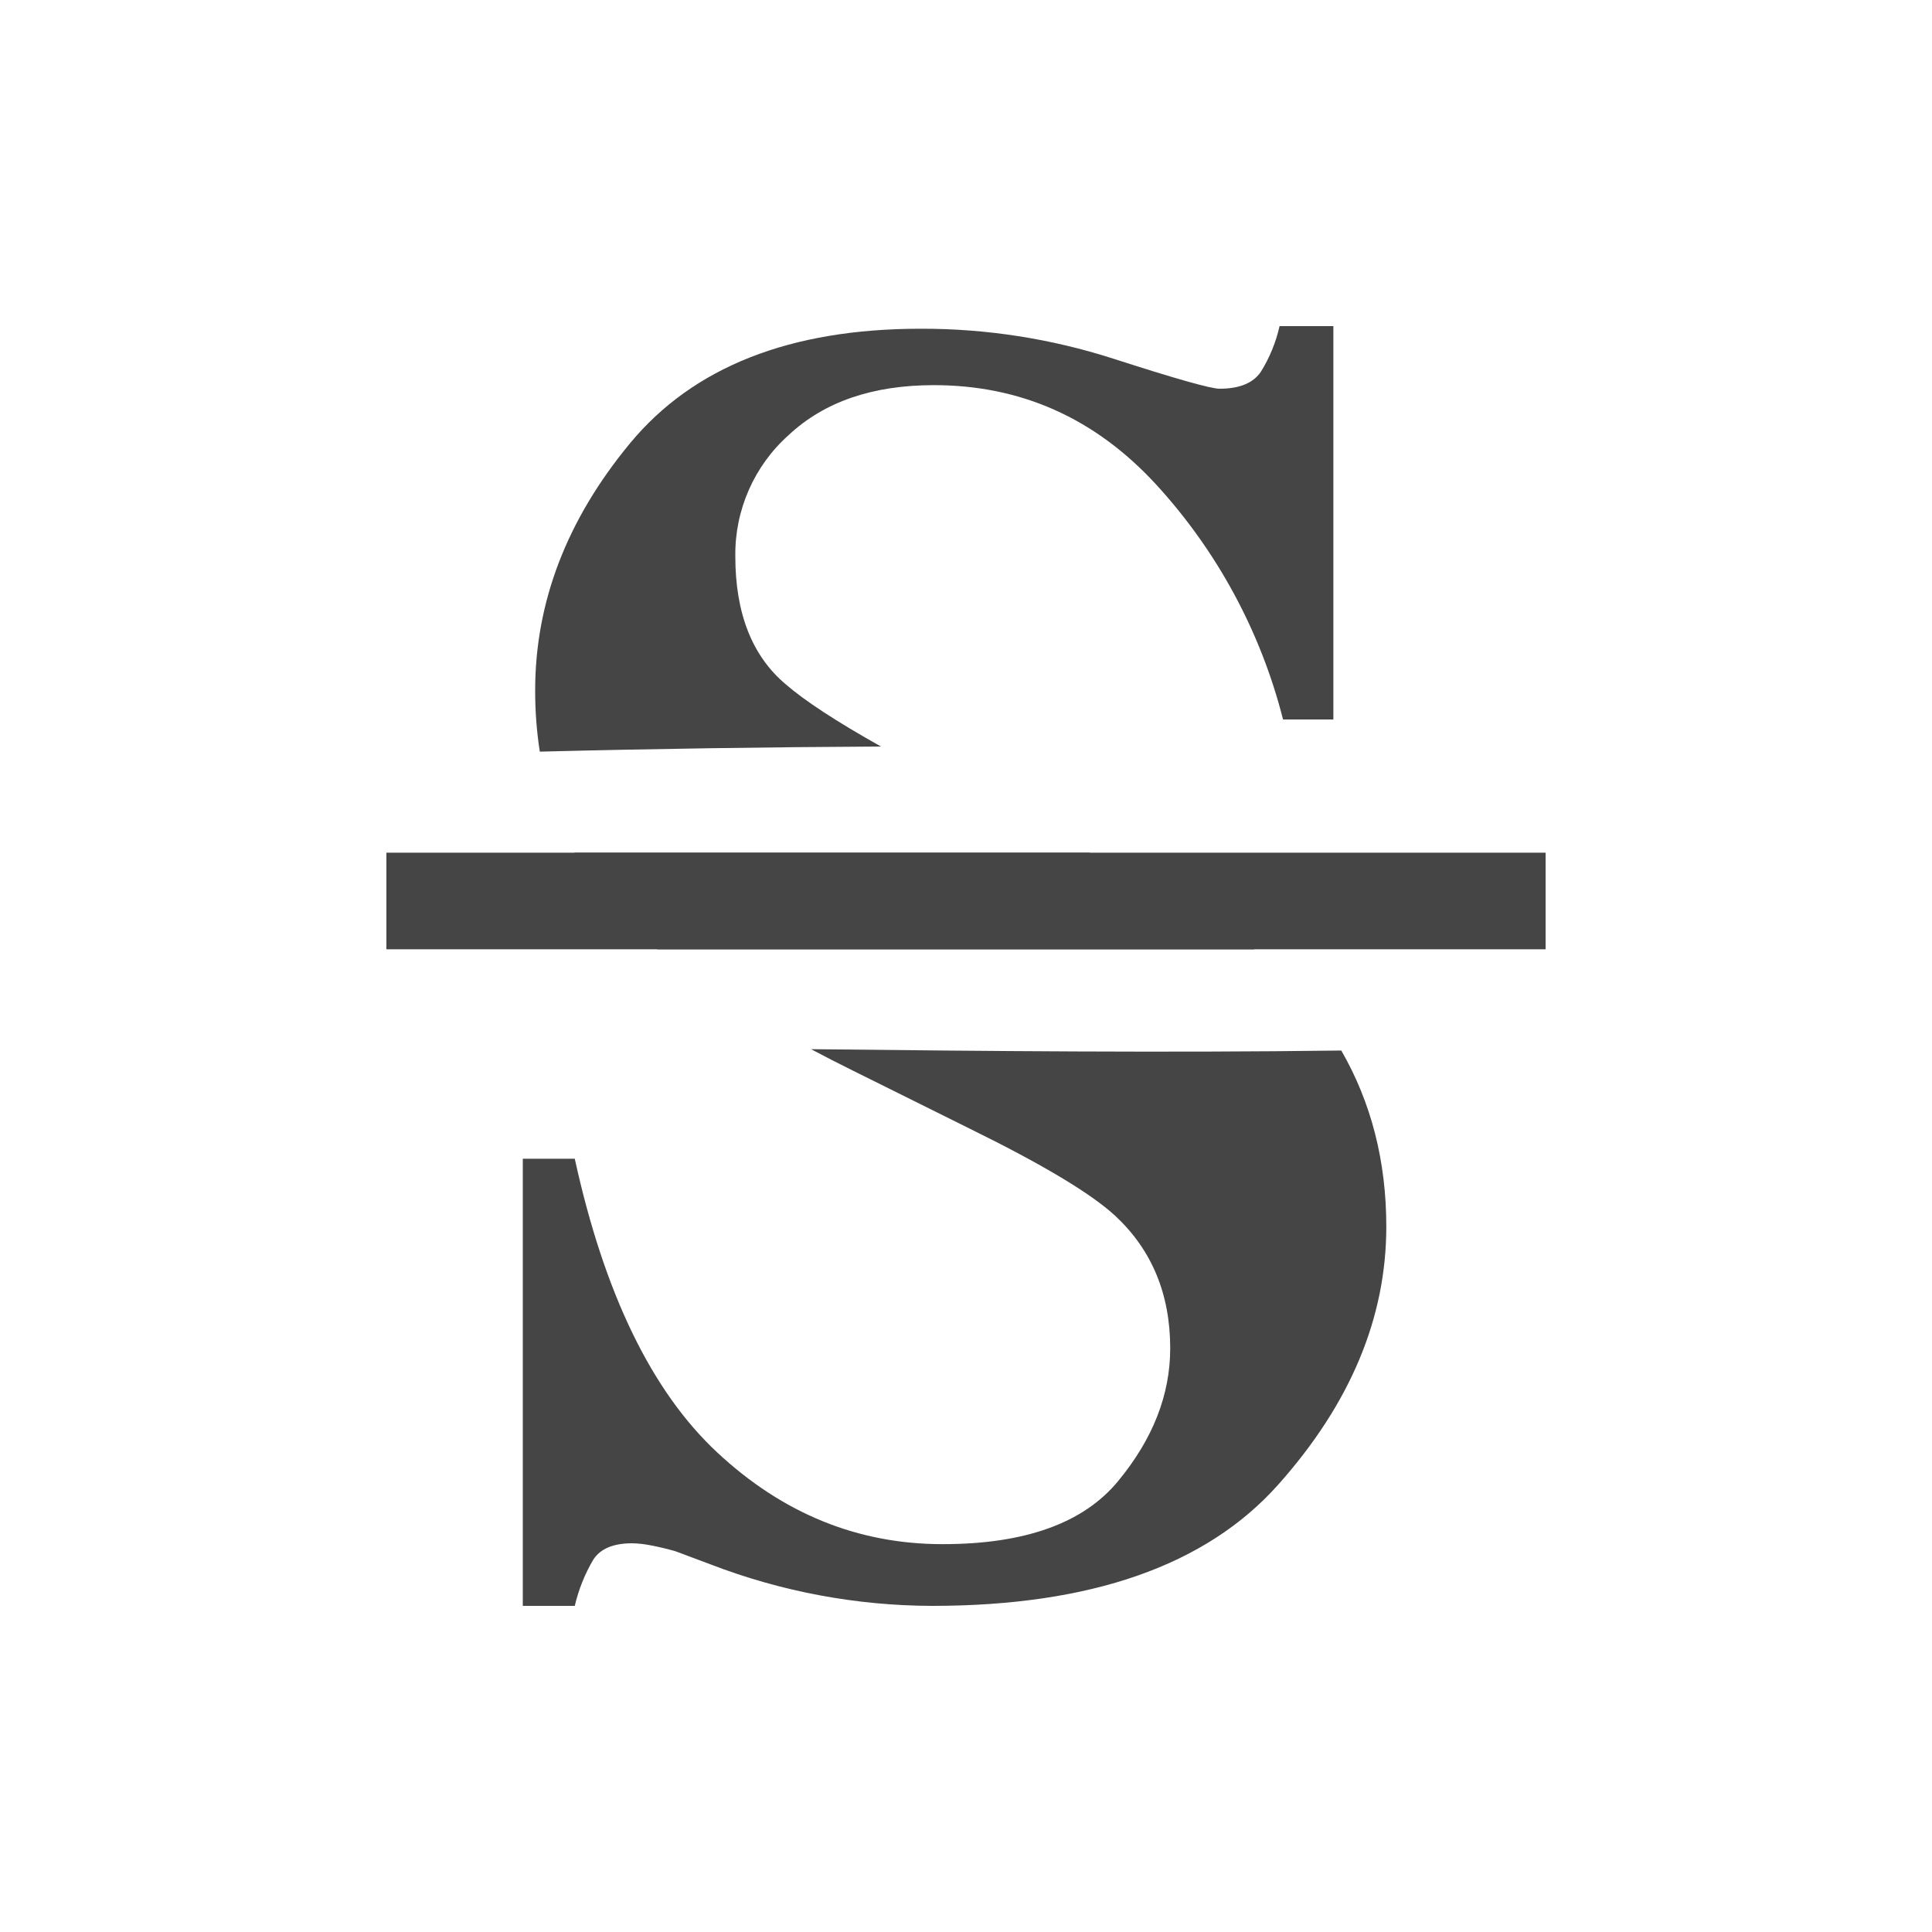
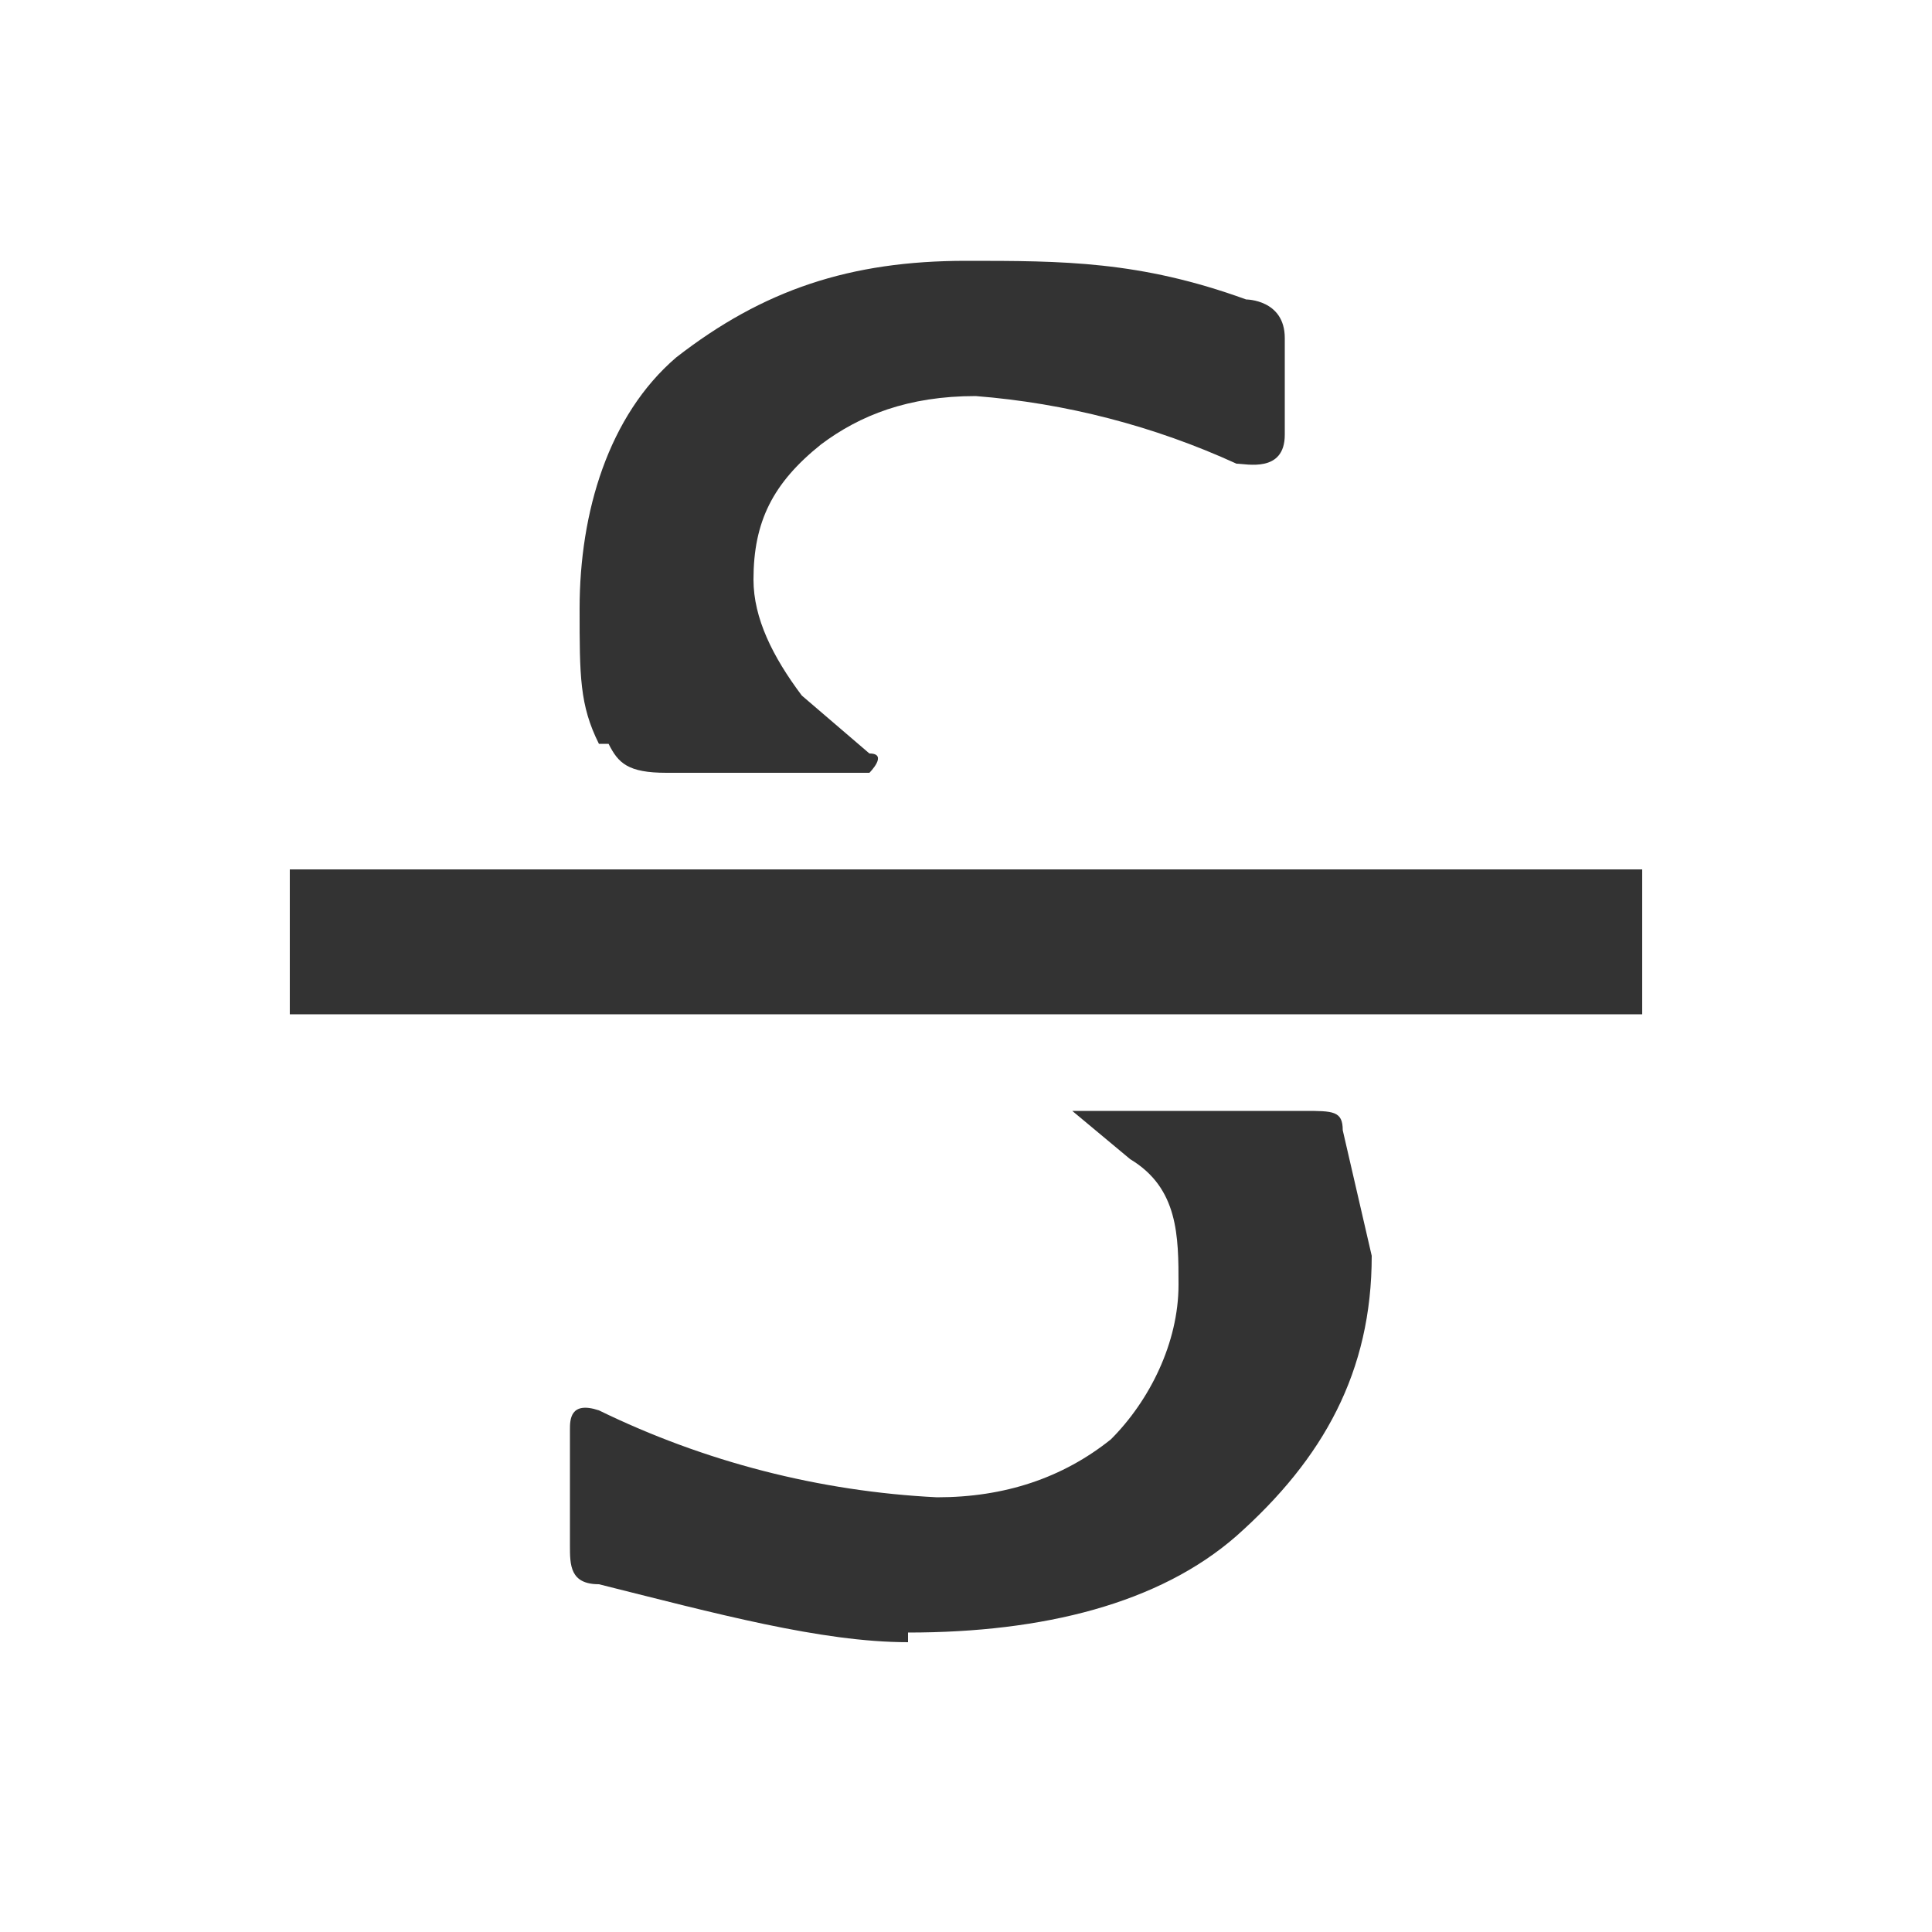
- <svg xmlns="http://www.w3.org/2000/svg" viewBox="0 0 20 20" fill-rule="evenodd" clip-rule="evenodd" stroke-linejoin="round" stroke-miterlimit="1.414">
-   <path d="M8.396 10.861c1.83.02 3.66.038 5.489.014.311.54.466 1.147.466 1.823 0 .944-.373 1.834-1.119 2.671-.745.837-1.94 1.255-3.584 1.255a6.429 6.429 0 0 1-2.291-.429l-.366-.137a2.901 2.901 0 0 0-.246-.059 1.113 1.113 0 0 0-.201-.023c-.195 0-.329.056-.402.169a1.704 1.704 0 0 0-.192.479h-.538v-4.629h.538c.305 1.394.796 2.408 1.475 3.041s1.456.949 2.333.949c.852 0 1.458-.217 1.817-.653.359-.435.539-.893.539-1.374 0-.56-.189-1.016-.566-1.369-.25-.232-.752-.533-1.507-.904l-1.214-.603a15.578 15.578 0 0 1-.431-.221zm2.881-2.034l.535.264c.459.228.85.473 1.172.736H6.806a4.395 4.395 0 0 1-.527-.516 2.98 2.98 0 0 1-.334-.484h5.332zm2.526-1.379h-.521a5.656 5.656 0 0 0-1.319-2.438c-.63-.682-1.395-1.023-2.296-1.023-.633 0-1.134.172-1.502.516a1.653 1.653 0 0 0-.553 1.256c0 .59.174 1.032.521 1.324.194.169.523.385.987.645-1.177.006-2.355.023-3.532.053a4.065 4.065 0 0 1-.048-.634c0-.913.327-1.766.981-2.557.654-.791 1.657-1.187 3.009-1.187a6.46 6.46 0 0 1 1.995.31c.642.207 1.009.311 1.1.311.207 0 .35-.059.429-.178a1.53 1.53 0 0 0 .192-.47h.557v4.072z" fill="#454545" />
-   <path fill="#454545" d="M4 8.827h12v1H4z" />
+ <svg xmlns="http://www.w3.org/2000/svg" viewBox="0 0 20 20">
+   <g fill="none" fill-rule="evenodd">
+     <g fill="#333">
+       <path d="M9.4 17c-.9 0-2-.3-3.2-.6-.3 0-.3-.2-.3-.4v-1.2c0-.1 0-.3.3-.2a9 9 0 0 0 3.5.9c.7 0 1.3-.2 1.8-.6.4-.4.7-1 .7-1.6 0-.5 0-1-.5-1.3l-.6-.5h2.4c.3 0 .4 0 .4.2l.3 1.3c0 1.2-.5 2.1-1.4 2.9-.8.7-2 1-3.4 1zM6.2 7.7C6 7.3 6 7 6 6.3c0-1 .3-2 1-2.6.9-.7 1.8-1 3-1 1 0 1.8 0 2.9.4 0 0 .4 0 .4.4v1c0 .4-.4.3-.5.3a8 8 0 0 0-2.7-.7c-.7 0-1.2.2-1.6.5-.5.4-.7.8-.7 1.4 0 .4.2.8.5 1.2l.7.6c.2 0 0 .2 0 .2H6.9c-.4 0-.5-.1-.6-.3z" />
+       <path fill-rule="nonzero" d="M3 10.5V9h14v1.5z" />
+     </g>
+   </g>
</svg>
